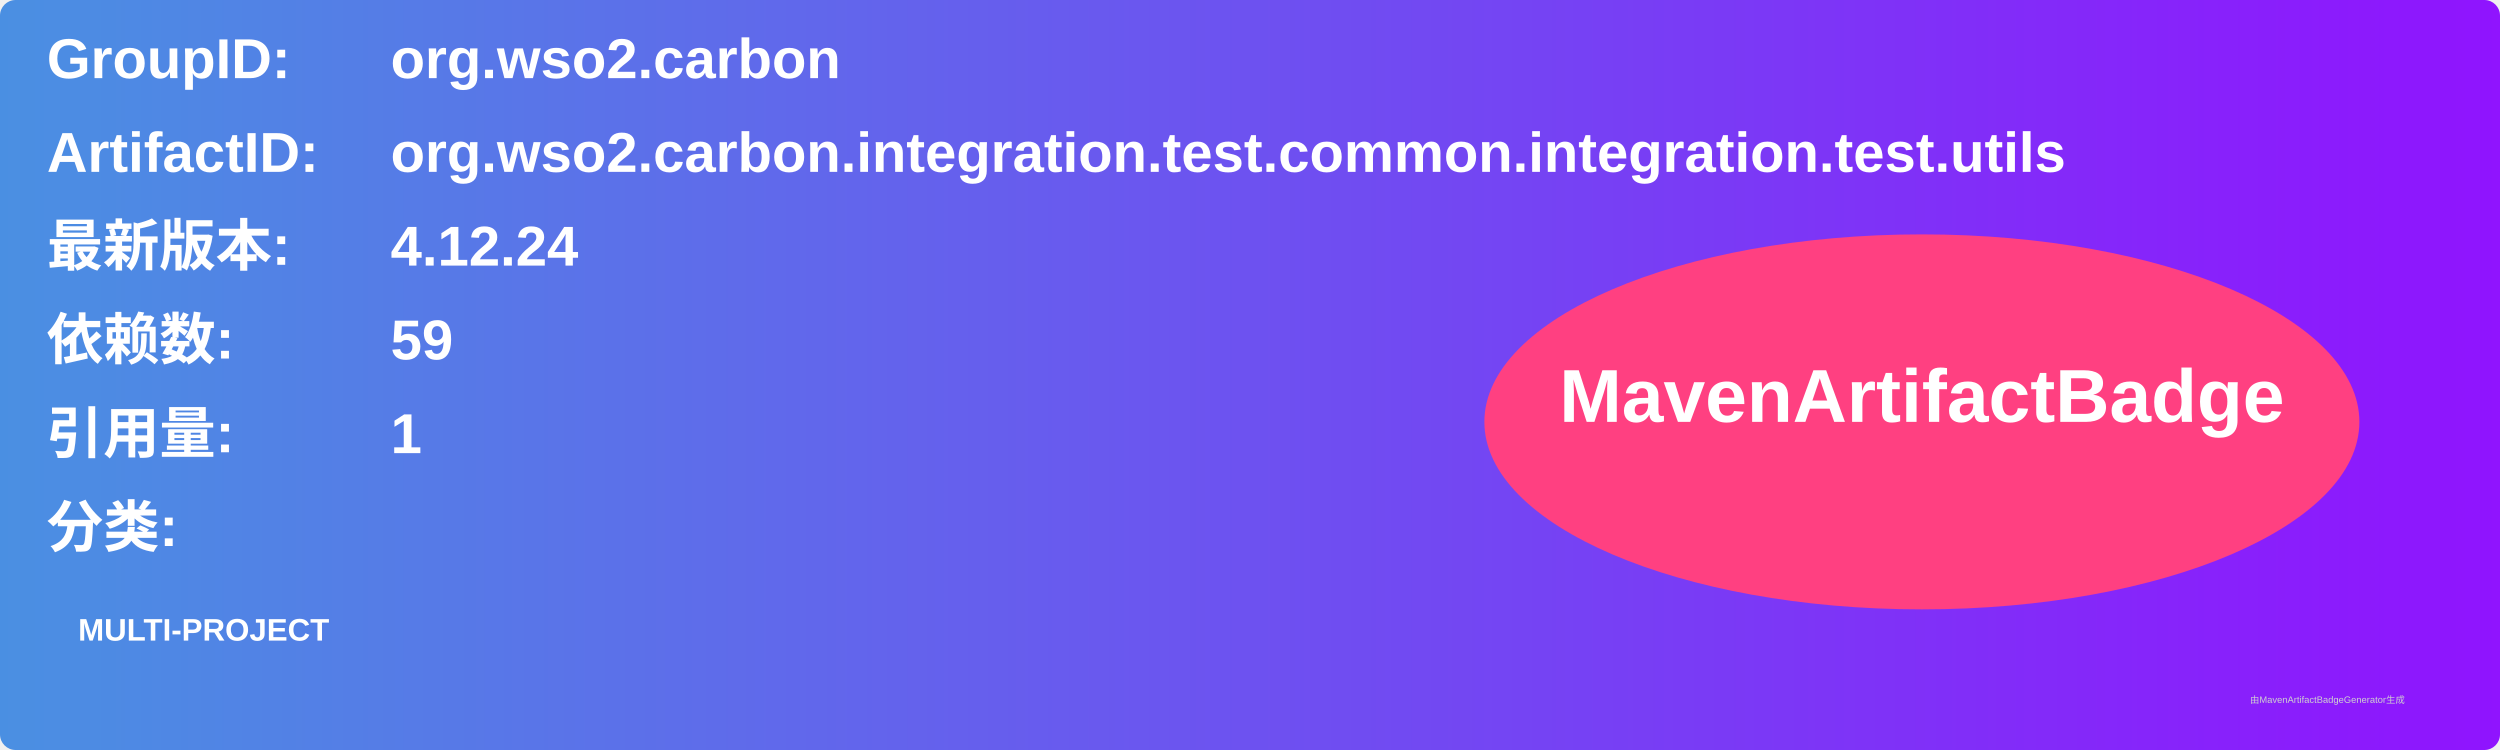
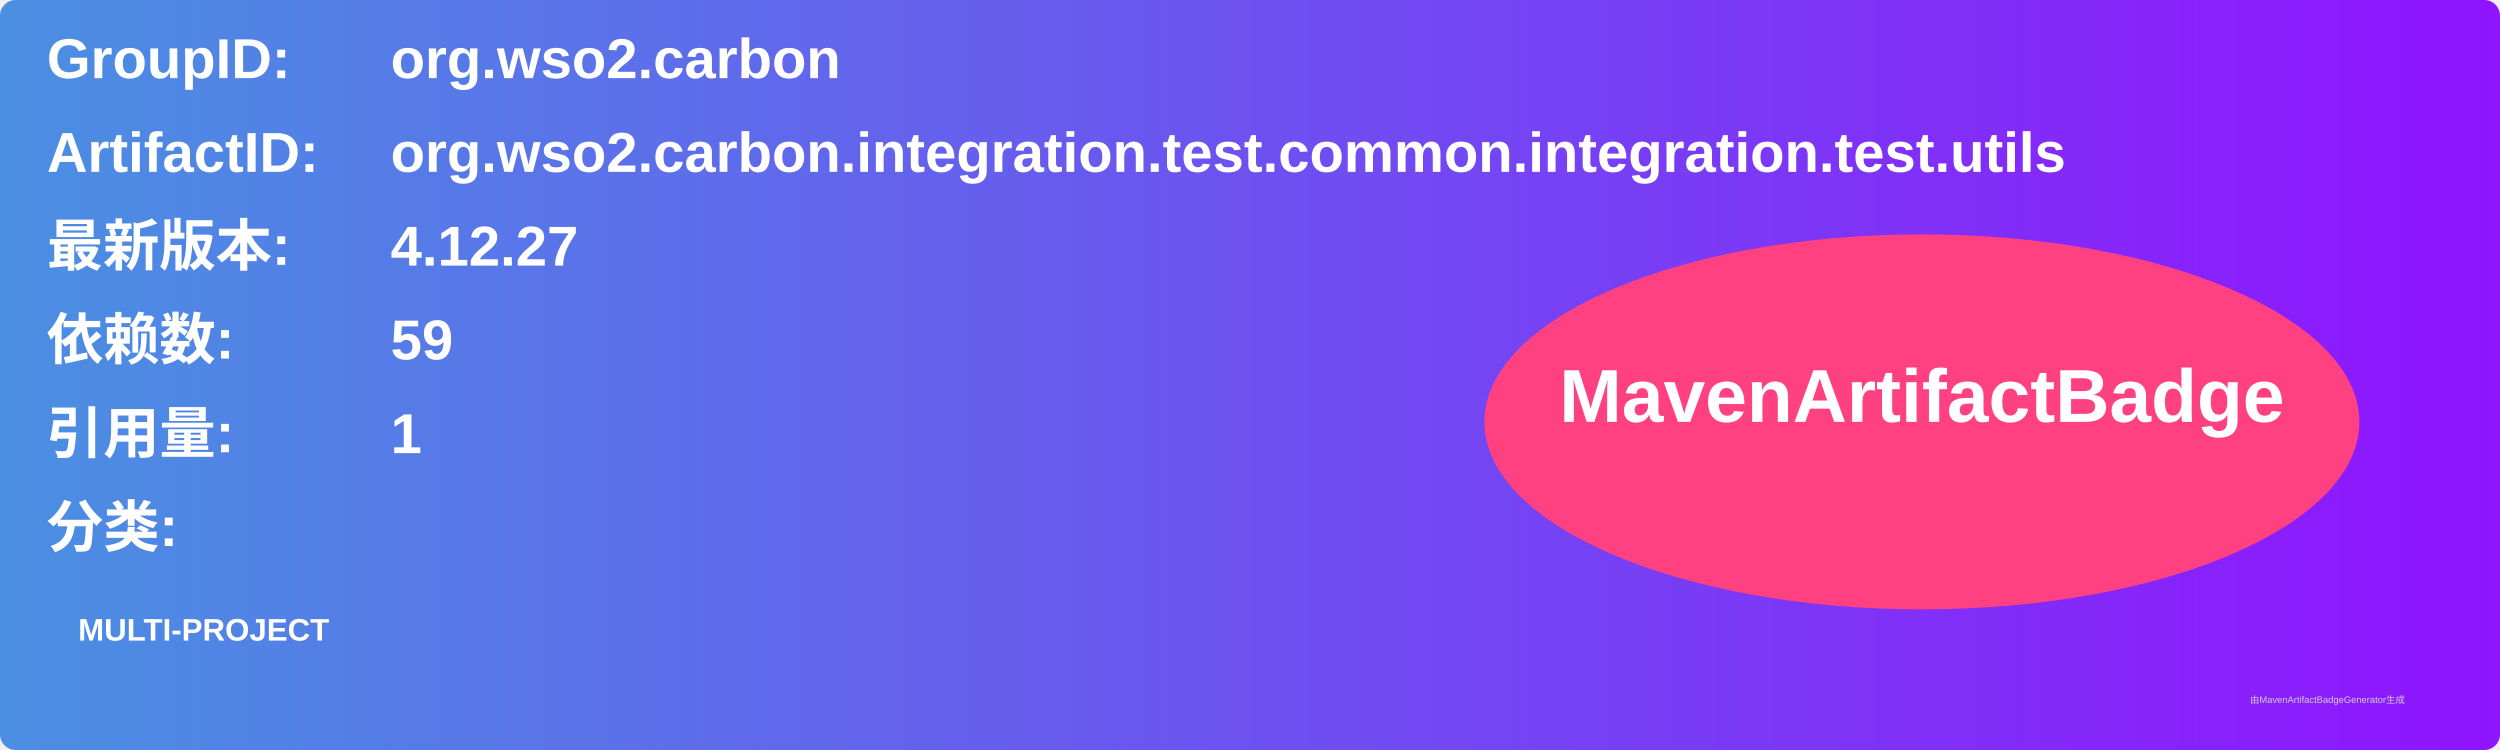
<svg xmlns="http://www.w3.org/2000/svg" width="800" height="240" viewBox="0 0 800 240">
  <linearGradient id="grad" x1="0%" y1="0%" x2="100%" y2="0%">
    <stop offset="0%" stop-color="#4a90e2" />
    <stop offset="100%" stop-color="#9013fe" />
  </linearGradient>
  <rect width="100%" height="100%" rx="5" ry="5" fill="url(#grad)" />
  <g transform="translate(15, 15)">
    <text x="0" y="10" font-family="Arial" font-size="18" fill="white" font-weight="bold" width="260">GroupID:</text>
    <text x="110" y="10" font-family="Arial" font-size="18" fill="white" font-weight="bold" width="460">org.wso2.carbon</text>
    <text x="0" y="40" font-family="Arial" font-size="18" fill="white" font-weight="bold" width="260">ArtifactID:</text>
    <text x="110" y="40" font-family="Arial" font-size="18" fill="white" font-weight="bold" width="460">org.wso2.carbon.integration.test.common.integration.test.utils</text>
    <text x="0" y="70" font-family="Arial" font-size="18" fill="white" font-weight="bold">最新版本:</text>
    <text x="110" y="70" font-family="Arial" font-size="18" fill="white" font-weight="bold">
-       <tspan font-weight="bold">4.12.24</tspan>
+       <tspan font-weight="bold">4.12.27</tspan>
    </text>
    <text x="0" y="100" font-family="Arial" font-size="18" fill="white" font-weight="bold">依赖数: </text>
    <text x="110" y="100" font-family="Arial" font-size="18" fill="white">
      <tspan font-weight="bold">59</tspan>
    </text>
    <text x="0" y="130" font-family="Arial" font-size="18" fill="white" font-weight="bold">引用量: </text>
    <text x="110" y="130" font-family="Arial" font-size="18" fill="white">
      <tspan font-weight="bold">1</tspan>
    </text>
    <text x="0" y="160" font-family="Arial" font-size="18" fill="white" font-weight="bold">分类:</text>
    <text x="10" y="190" font-family="Arial" font-size="10" fill="white">
      <tspan font-weight="bold">MULTI-PROJECT</tspan>
    </text>
    <ellipse cx="600" cy="120" rx="140" ry="60" fill="#ff4081" />
    <text x="600" y="120" text-anchor="middle" font-family="Arial" font-size="24" fill="white" font-weight="bold">MavenArtifactBadge</text>
  </g>
  <text x="720" y="225" font-family="Arial" font-size="3" fill="#d0d0d0">由MavenArtifactBadgeGenerator生成</text>
</svg>
